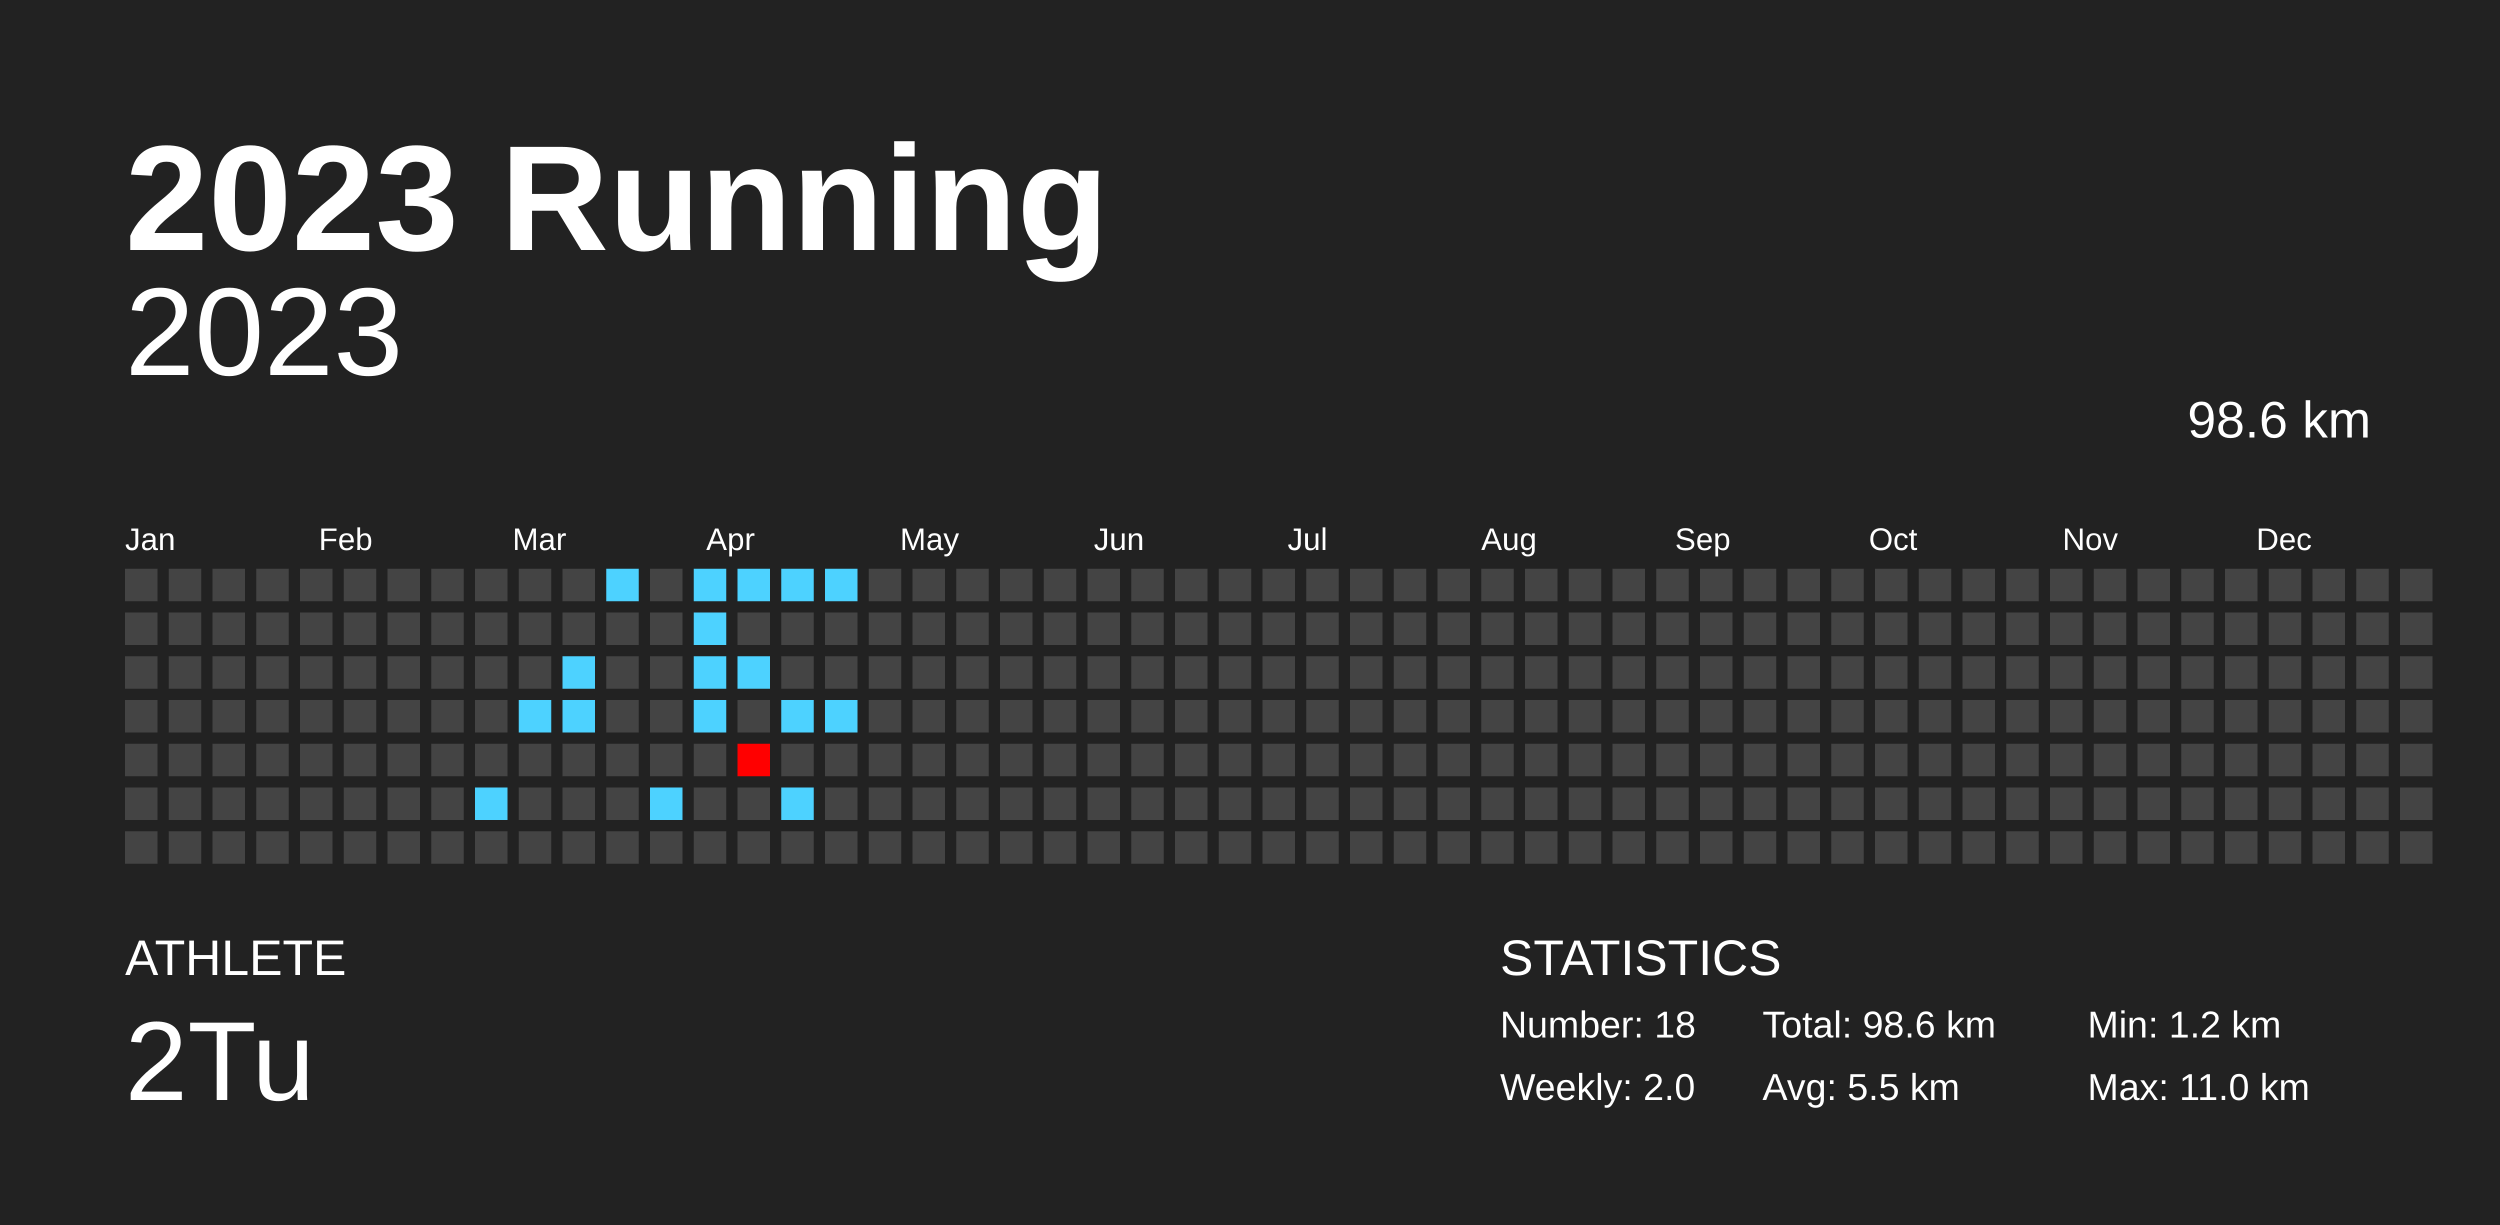
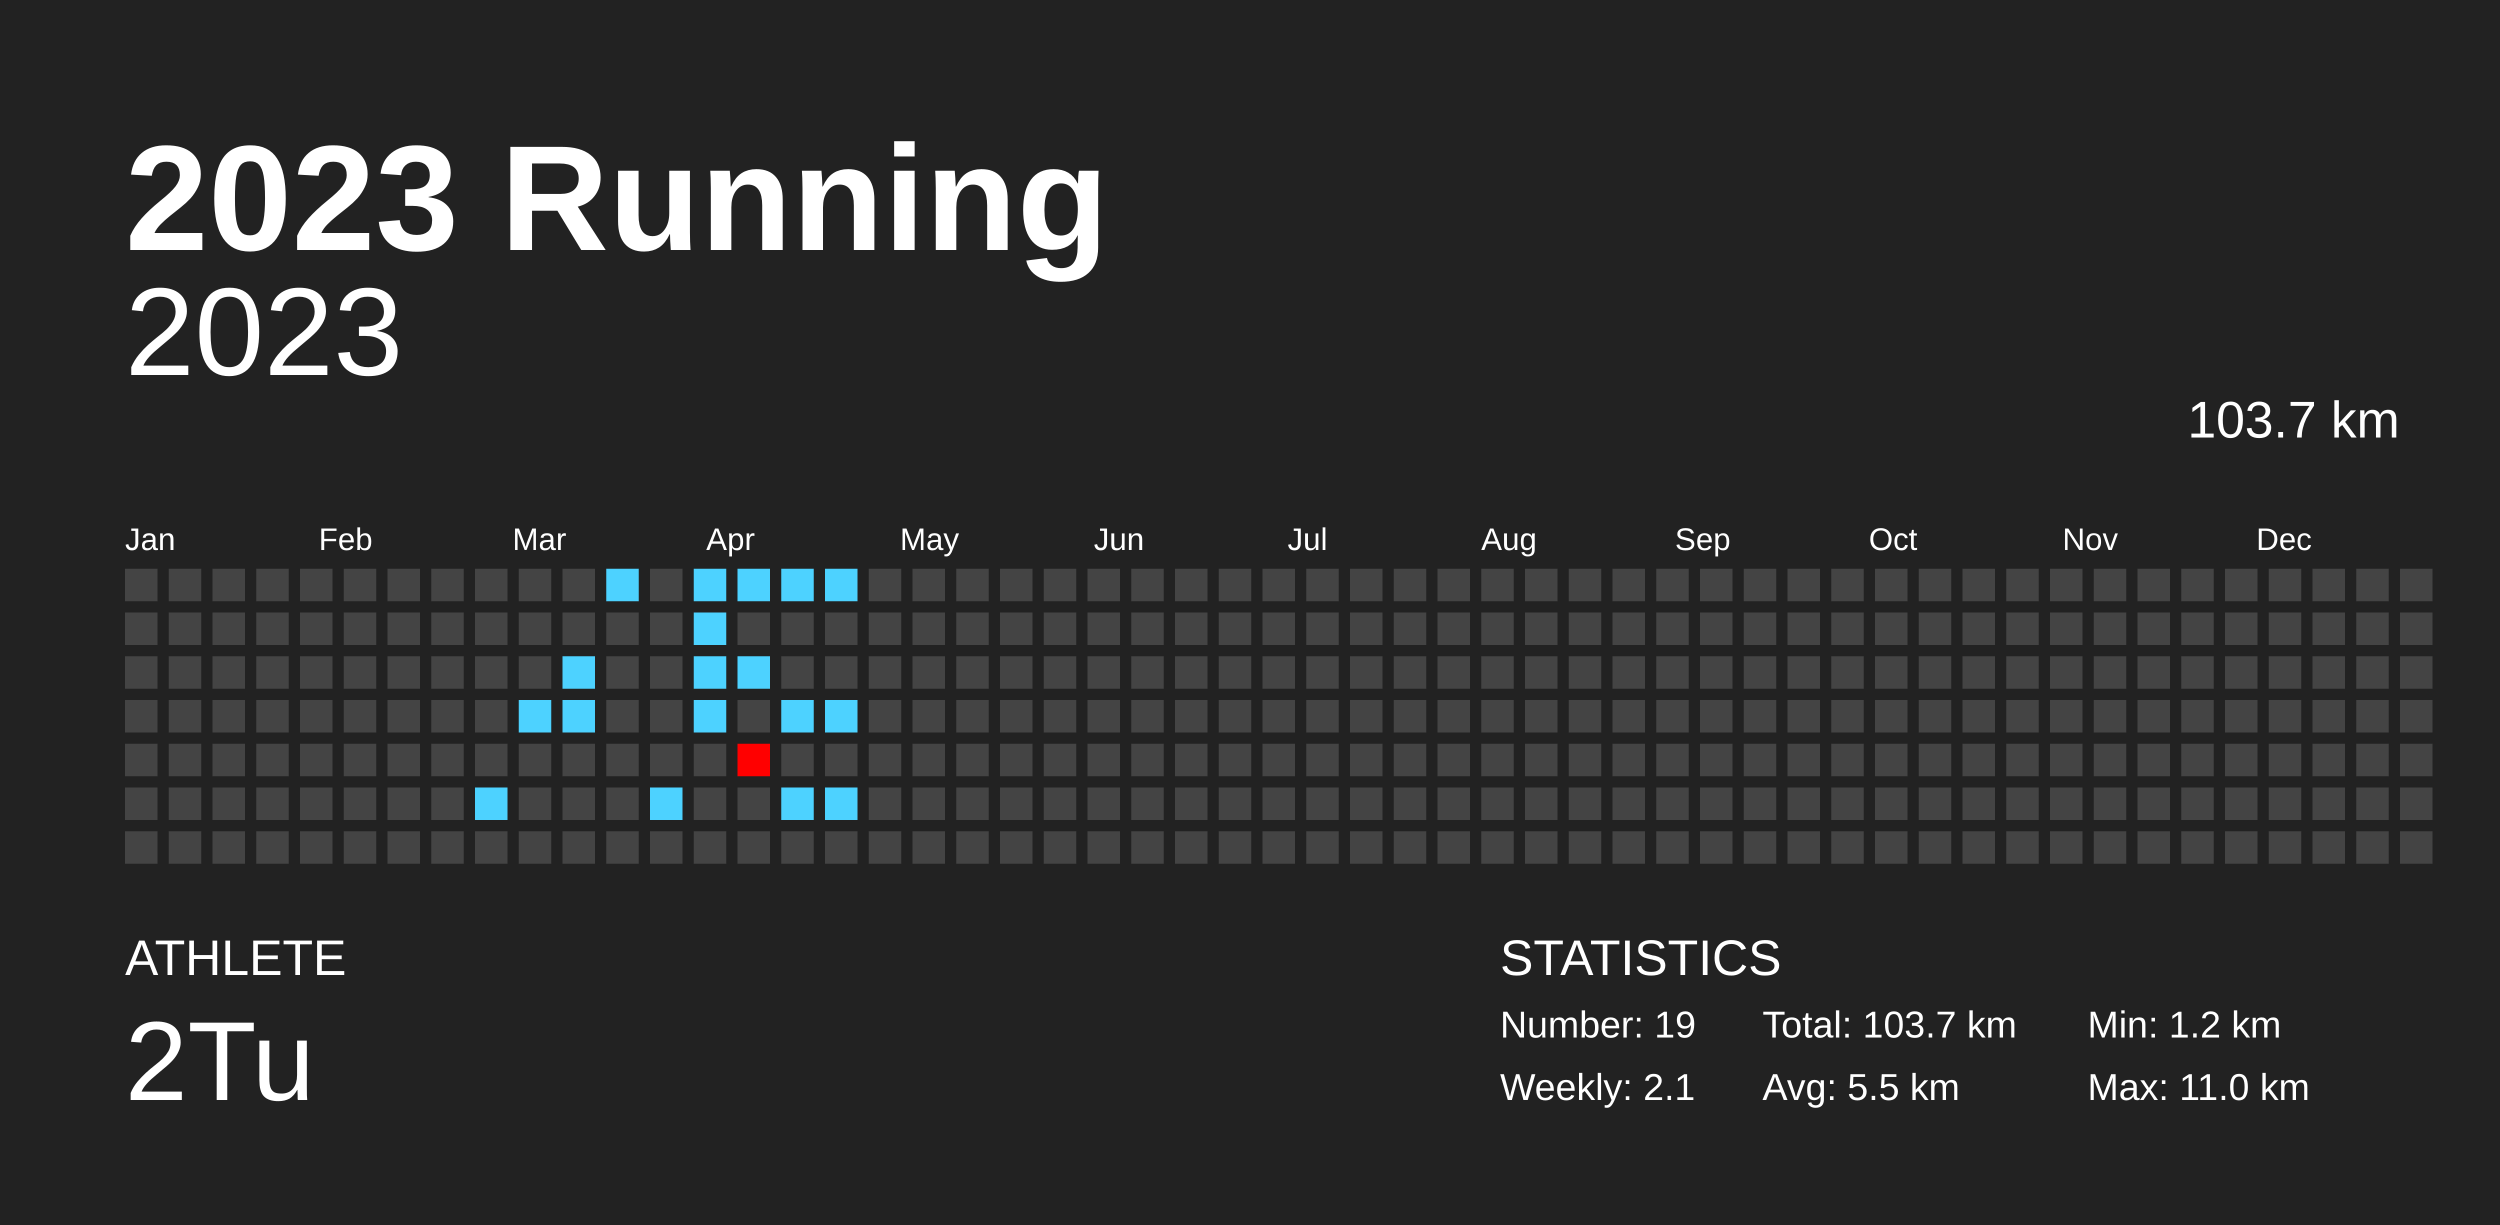
<svg xmlns="http://www.w3.org/2000/svg" baseProfile="full" height="98mm" version="1.1" viewBox="0,0,200,98" width="200mm">
  <defs />
  <rect fill="#222222" height="98" width="200" x="0" y="0" />
  <text fill="#FFFFFF" style="font-size:12px; font-family:Arial; font-weight:bold;" x="10" y="20">2023 Running</text>
  <text fill="#FFFFFF" style="font-size:4px; font-family:Arial" x="10" y="78">ATHLETE</text>
  <text fill="#FFFFFF" style="font-size:9px; font-family:Arial" x="10" y="88">2Tu</text>
  <text fill="#FFFFFF" style="font-size:4px; font-family:Arial" x="120" y="78">STATISTICS</text>
-   <text fill="#FFFFFF" style="font-size:3px; font-family:Arial" x="120" y="83">Number: 18</text>
-   <text fill="#FFFFFF" style="font-size:3px; font-family:Arial" x="120" y="88">Weekly: 2.0</text>
-   <text fill="#FFFFFF" style="font-size:3px; font-family:Arial" x="141" y="83">Total: 98.6 km</text>
+   <text fill="#FFFFFF" style="font-size:3px; font-family:Arial" x="120" y="83">Number: 19</text>
+   <text fill="#FFFFFF" style="font-size:3px; font-family:Arial" x="120" y="88">Weekly: 2.1</text>
+   <text fill="#FFFFFF" style="font-size:3px; font-family:Arial" x="141" y="83">Total: 103.7 km</text>
  <text fill="#FFFFFF" style="font-size:3px; font-family:Arial" x="141" y="88">Avg: 5.5 km</text>
  <text fill="#FFFFFF" style="font-size:3px; font-family:Arial" x="167" y="83">Min: 1.2 km</text>
  <text fill="#FFFFFF" style="font-size:3px; font-family:Arial" x="167" y="88">Max: 11.0 km</text>
  <text alignment-baseline="hanging" fill="#FFFFFF" style="font-size:10.0px; font-family:Arial;" x="10" y="30">2023</text>
-   <text alignment-baseline="hanging" fill="#FFFFFF" style="font-size:4.125px; font-family:Arial;" x="175" y="35">98.6 km</text>
+   <text alignment-baseline="hanging" fill="#FFFFFF" style="font-size:4.125px; font-family:Arial;" x="175" y="35">103.7 km</text>
  <text fill="#FFFFFF" style="font-size:2.5px; font-family:Arial" x="10.0" y="44">Jan</text>
  <text fill="#FFFFFF" style="font-size:2.5px; font-family:Arial" x="25.5" y="44">Feb</text>
  <text fill="#FFFFFF" style="font-size:2.5px; font-family:Arial" x="41.0" y="44">Mar</text>
  <text fill="#FFFFFF" style="font-size:2.5px; font-family:Arial" x="56.5" y="44">Apr</text>
  <text fill="#FFFFFF" style="font-size:2.5px; font-family:Arial" x="72.0" y="44">May</text>
  <text fill="#FFFFFF" style="font-size:2.5px; font-family:Arial" x="87.5" y="44">Jun</text>
  <text fill="#FFFFFF" style="font-size:2.5px; font-family:Arial" x="103.0" y="44">Jul</text>
  <text fill="#FFFFFF" style="font-size:2.5px; font-family:Arial" x="118.5" y="44">Aug</text>
  <text fill="#FFFFFF" style="font-size:2.5px; font-family:Arial" x="134.0" y="44">Sep</text>
  <text fill="#FFFFFF" style="font-size:2.5px; font-family:Arial" x="149.5" y="44">Oct</text>
  <text fill="#FFFFFF" style="font-size:2.5px; font-family:Arial" x="165.0" y="44">Nov</text>
  <text fill="#FFFFFF" style="font-size:2.5px; font-family:Arial" x="180.5" y="44">Dec</text>
  <rect fill="#444444" height="2.6" width="2.6" x="10.0" y="45.5" />
  <rect fill="#444444" height="2.6" width="2.6" x="10.0" y="49.0" />
  <rect fill="#444444" height="2.6" width="2.6" x="10.0" y="52.5" />
  <rect fill="#444444" height="2.6" width="2.6" x="10.0" y="56.0" />
  <rect fill="#444444" height="2.6" width="2.6" x="10.0" y="59.5" />
  <rect fill="#444444" height="2.6" width="2.6" x="10.0" y="63.0" />
  <rect fill="#444444" height="2.6" width="2.6" x="10.0" y="66.5" />
  <rect fill="#444444" height="2.6" width="2.6" x="13.5" y="45.5" />
  <rect fill="#444444" height="2.6" width="2.6" x="13.5" y="49.0" />
  <rect fill="#444444" height="2.6" width="2.6" x="13.5" y="52.5" />
  <rect fill="#444444" height="2.6" width="2.6" x="13.5" y="56.0" />
  <rect fill="#444444" height="2.6" width="2.6" x="13.5" y="59.5" />
  <rect fill="#444444" height="2.6" width="2.6" x="13.5" y="63.0" />
  <rect fill="#444444" height="2.6" width="2.6" x="13.5" y="66.5" />
  <rect fill="#444444" height="2.6" width="2.6" x="17.0" y="45.5" />
  <rect fill="#444444" height="2.6" width="2.6" x="17.0" y="49.0" />
  <rect fill="#444444" height="2.6" width="2.6" x="17.0" y="52.5" />
  <rect fill="#444444" height="2.6" width="2.6" x="17.0" y="56.0" />
  <rect fill="#444444" height="2.6" width="2.6" x="17.0" y="59.5" />
  <rect fill="#444444" height="2.6" width="2.6" x="17.0" y="63.0" />
  <rect fill="#444444" height="2.6" width="2.6" x="17.0" y="66.5" />
  <rect fill="#444444" height="2.6" width="2.6" x="20.5" y="45.5" />
  <rect fill="#444444" height="2.6" width="2.6" x="20.5" y="49.0" />
  <rect fill="#444444" height="2.6" width="2.6" x="20.5" y="52.5" />
  <rect fill="#444444" height="2.6" width="2.6" x="20.5" y="56.0" />
  <rect fill="#444444" height="2.6" width="2.6" x="20.5" y="59.5" />
  <rect fill="#444444" height="2.6" width="2.6" x="20.5" y="63.0" />
  <rect fill="#444444" height="2.6" width="2.6" x="20.5" y="66.5" />
  <rect fill="#444444" height="2.6" width="2.6" x="24.0" y="45.5" />
  <rect fill="#444444" height="2.6" width="2.6" x="24.0" y="49.0" />
  <rect fill="#444444" height="2.6" width="2.6" x="24.0" y="52.5" />
  <rect fill="#444444" height="2.6" width="2.6" x="24.0" y="56.0" />
  <rect fill="#444444" height="2.6" width="2.6" x="24.0" y="59.5" />
  <rect fill="#444444" height="2.6" width="2.6" x="24.0" y="63.0" />
  <rect fill="#444444" height="2.6" width="2.6" x="24.0" y="66.5" />
  <rect fill="#444444" height="2.6" width="2.6" x="27.5" y="45.5" />
  <rect fill="#444444" height="2.6" width="2.6" x="27.5" y="49.0" />
  <rect fill="#444444" height="2.6" width="2.6" x="27.5" y="52.5" />
  <rect fill="#444444" height="2.6" width="2.6" x="27.5" y="56.0" />
  <rect fill="#444444" height="2.6" width="2.6" x="27.5" y="59.5" />
  <rect fill="#444444" height="2.6" width="2.6" x="27.5" y="63.0" />
  <rect fill="#444444" height="2.6" width="2.6" x="27.5" y="66.5" />
  <rect fill="#444444" height="2.6" width="2.6" x="31.0" y="45.5" />
  <rect fill="#444444" height="2.6" width="2.6" x="31.0" y="49.0" />
  <rect fill="#444444" height="2.6" width="2.6" x="31.0" y="52.5" />
  <rect fill="#444444" height="2.6" width="2.6" x="31.0" y="56.0" />
  <rect fill="#444444" height="2.6" width="2.6" x="31.0" y="59.5" />
  <rect fill="#444444" height="2.6" width="2.6" x="31.0" y="63.0" />
  <rect fill="#444444" height="2.6" width="2.6" x="31.0" y="66.5" />
  <rect fill="#444444" height="2.6" width="2.6" x="34.5" y="45.5" />
  <rect fill="#444444" height="2.6" width="2.6" x="34.5" y="49.0" />
  <rect fill="#444444" height="2.6" width="2.6" x="34.5" y="52.5" />
  <rect fill="#444444" height="2.6" width="2.6" x="34.5" y="56.0" />
  <rect fill="#444444" height="2.6" width="2.6" x="34.5" y="59.5" />
  <rect fill="#444444" height="2.6" width="2.6" x="34.5" y="63.0" />
  <rect fill="#444444" height="2.6" width="2.6" x="34.5" y="66.5" />
  <rect fill="#444444" height="2.6" width="2.6" x="38.0" y="45.5" />
  <rect fill="#444444" height="2.6" width="2.6" x="38.0" y="49.0" />
  <rect fill="#444444" height="2.6" width="2.6" x="38.0" y="52.5" />
  <rect fill="#444444" height="2.6" width="2.6" x="38.0" y="56.0" />
  <rect fill="#444444" height="2.6" width="2.6" x="38.0" y="59.5" />
  <rect fill="#4dd2ff" height="2.6" width="2.6" x="38.0" y="63.0" />
  <rect fill="#444444" height="2.6" width="2.6" x="38.0" y="66.5" />
  <rect fill="#444444" height="2.6" width="2.6" x="41.5" y="45.5" />
  <rect fill="#444444" height="2.6" width="2.6" x="41.5" y="49.0" />
  <rect fill="#444444" height="2.6" width="2.6" x="41.5" y="52.5" />
  <rect fill="#4dd2ff" height="2.6" width="2.6" x="41.5" y="56.0" />
  <rect fill="#444444" height="2.6" width="2.6" x="41.5" y="59.5" />
  <rect fill="#444444" height="2.6" width="2.6" x="41.5" y="63.0" />
  <rect fill="#444444" height="2.6" width="2.6" x="41.5" y="66.5" />
  <rect fill="#444444" height="2.6" width="2.6" x="45.0" y="45.5" />
  <rect fill="#444444" height="2.6" width="2.6" x="45.0" y="49.0" />
  <rect fill="#4dd2ff" height="2.6" width="2.6" x="45.0" y="52.5" />
  <rect fill="#4dd2ff" height="2.6" width="2.6" x="45.0" y="56.0" />
  <rect fill="#444444" height="2.6" width="2.6" x="45.0" y="59.5" />
  <rect fill="#444444" height="2.6" width="2.6" x="45.0" y="63.0" />
  <rect fill="#444444" height="2.6" width="2.6" x="45.0" y="66.5" />
  <rect fill="#4dd2ff" height="2.6" width="2.6" x="48.5" y="45.5" />
  <rect fill="#444444" height="2.6" width="2.6" x="48.5" y="49.0" />
  <rect fill="#444444" height="2.6" width="2.6" x="48.5" y="52.5" />
  <rect fill="#444444" height="2.6" width="2.6" x="48.5" y="56.0" />
  <rect fill="#444444" height="2.6" width="2.6" x="48.5" y="59.5" />
  <rect fill="#444444" height="2.6" width="2.6" x="48.5" y="63.0" />
  <rect fill="#444444" height="2.6" width="2.6" x="48.5" y="66.5" />
  <rect fill="#444444" height="2.6" width="2.6" x="52.0" y="45.5" />
  <rect fill="#444444" height="2.6" width="2.6" x="52.0" y="49.0" />
  <rect fill="#444444" height="2.6" width="2.6" x="52.0" y="52.5" />
  <rect fill="#444444" height="2.6" width="2.6" x="52.0" y="56.0" />
  <rect fill="#444444" height="2.6" width="2.6" x="52.0" y="59.5" />
  <rect fill="#4dd2ff" height="2.6" width="2.6" x="52.0" y="63.0" />
  <rect fill="#444444" height="2.6" width="2.6" x="52.0" y="66.5" />
  <rect fill="#4dd2ff" height="2.6" width="2.6" x="55.5" y="45.5" />
  <rect fill="#4dd2ff" height="2.6" width="2.6" x="55.5" y="49.0" />
  <rect fill="#4dd2ff" height="2.6" width="2.6" x="55.5" y="52.5" />
  <rect fill="#4dd2ff" height="2.6" width="2.6" x="55.5" y="56.0" />
  <rect fill="#444444" height="2.6" width="2.6" x="55.5" y="59.5" />
  <rect fill="#444444" height="2.6" width="2.6" x="55.5" y="63.0" />
  <rect fill="#444444" height="2.6" width="2.6" x="55.5" y="66.5" />
  <rect fill="#4dd2ff" height="2.6" width="2.6" x="59.0" y="45.5" />
  <rect fill="#444444" height="2.6" width="2.6" x="59.0" y="49.0" />
  <rect fill="#4dd2ff" height="2.6" width="2.6" x="59.0" y="52.5" />
  <rect fill="#444444" height="2.6" width="2.6" x="59.0" y="56.0" />
  <rect fill="#ff0000" height="2.6" width="2.6" x="59.0" y="59.5" />
  <rect fill="#444444" height="2.6" width="2.6" x="59.0" y="63.0" />
  <rect fill="#444444" height="2.6" width="2.6" x="59.0" y="66.5" />
  <rect fill="#4dd2ff" height="2.6" width="2.6" x="62.5" y="45.5" />
  <rect fill="#444444" height="2.6" width="2.6" x="62.5" y="49.0" />
  <rect fill="#444444" height="2.6" width="2.6" x="62.5" y="52.5" />
  <rect fill="#4dd2ff" height="2.6" width="2.6" x="62.5" y="56.0" />
  <rect fill="#444444" height="2.6" width="2.6" x="62.5" y="59.5" />
  <rect fill="#4dd2ff" height="2.6" width="2.6" x="62.5" y="63.0" />
  <rect fill="#444444" height="2.6" width="2.6" x="62.5" y="66.5" />
  <rect fill="#4dd2ff" height="2.6" width="2.6" x="66.0" y="45.5" />
  <rect fill="#444444" height="2.6" width="2.6" x="66.0" y="49.0" />
  <rect fill="#444444" height="2.6" width="2.6" x="66.0" y="52.5" />
  <rect fill="#4dd2ff" height="2.6" width="2.6" x="66.0" y="56.0" />
  <rect fill="#444444" height="2.6" width="2.6" x="66.0" y="59.5" />
-   <rect fill="#444444" height="2.6" width="2.6" x="66.0" y="63.0" />
+   <rect fill="#4dd2ff" height="2.6" width="2.6" x="66.0" y="63.0" />
  <rect fill="#444444" height="2.6" width="2.6" x="66.0" y="66.5" />
  <rect fill="#444444" height="2.6" width="2.6" x="69.5" y="45.5" />
  <rect fill="#444444" height="2.6" width="2.6" x="69.5" y="49.0" />
  <rect fill="#444444" height="2.6" width="2.6" x="69.5" y="52.5" />
  <rect fill="#444444" height="2.6" width="2.6" x="69.5" y="56.0" />
  <rect fill="#444444" height="2.6" width="2.6" x="69.5" y="59.5" />
  <rect fill="#444444" height="2.6" width="2.6" x="69.5" y="63.0" />
  <rect fill="#444444" height="2.6" width="2.6" x="69.5" y="66.5" />
  <rect fill="#444444" height="2.6" width="2.6" x="73.0" y="45.5" />
  <rect fill="#444444" height="2.6" width="2.6" x="73.0" y="49.0" />
  <rect fill="#444444" height="2.6" width="2.6" x="73.0" y="52.5" />
  <rect fill="#444444" height="2.6" width="2.6" x="73.0" y="56.0" />
  <rect fill="#444444" height="2.6" width="2.6" x="73.0" y="59.5" />
  <rect fill="#444444" height="2.6" width="2.6" x="73.0" y="63.0" />
  <rect fill="#444444" height="2.6" width="2.6" x="73.0" y="66.5" />
  <rect fill="#444444" height="2.6" width="2.6" x="76.5" y="45.5" />
  <rect fill="#444444" height="2.6" width="2.6" x="76.5" y="49.0" />
  <rect fill="#444444" height="2.6" width="2.6" x="76.5" y="52.5" />
  <rect fill="#444444" height="2.6" width="2.6" x="76.5" y="56.0" />
  <rect fill="#444444" height="2.6" width="2.6" x="76.5" y="59.5" />
  <rect fill="#444444" height="2.6" width="2.6" x="76.5" y="63.0" />
  <rect fill="#444444" height="2.6" width="2.6" x="76.5" y="66.5" />
  <rect fill="#444444" height="2.6" width="2.6" x="80.0" y="45.5" />
  <rect fill="#444444" height="2.6" width="2.6" x="80.0" y="49.0" />
  <rect fill="#444444" height="2.6" width="2.6" x="80.0" y="52.5" />
  <rect fill="#444444" height="2.6" width="2.6" x="80.0" y="56.0" />
  <rect fill="#444444" height="2.6" width="2.6" x="80.0" y="59.5" />
  <rect fill="#444444" height="2.6" width="2.6" x="80.0" y="63.0" />
  <rect fill="#444444" height="2.6" width="2.6" x="80.0" y="66.5" />
  <rect fill="#444444" height="2.6" width="2.6" x="83.5" y="45.5" />
  <rect fill="#444444" height="2.6" width="2.6" x="83.5" y="49.0" />
  <rect fill="#444444" height="2.6" width="2.6" x="83.5" y="52.5" />
  <rect fill="#444444" height="2.6" width="2.6" x="83.5" y="56.0" />
  <rect fill="#444444" height="2.6" width="2.6" x="83.5" y="59.5" />
  <rect fill="#444444" height="2.6" width="2.6" x="83.5" y="63.0" />
  <rect fill="#444444" height="2.6" width="2.6" x="83.5" y="66.5" />
  <rect fill="#444444" height="2.6" width="2.6" x="87.0" y="45.5" />
  <rect fill="#444444" height="2.6" width="2.6" x="87.0" y="49.0" />
  <rect fill="#444444" height="2.6" width="2.6" x="87.0" y="52.5" />
  <rect fill="#444444" height="2.6" width="2.6" x="87.0" y="56.0" />
  <rect fill="#444444" height="2.6" width="2.6" x="87.0" y="59.5" />
  <rect fill="#444444" height="2.6" width="2.6" x="87.0" y="63.0" />
  <rect fill="#444444" height="2.6" width="2.6" x="87.0" y="66.5" />
  <rect fill="#444444" height="2.6" width="2.6" x="90.5" y="45.5" />
  <rect fill="#444444" height="2.6" width="2.6" x="90.5" y="49.0" />
  <rect fill="#444444" height="2.6" width="2.6" x="90.5" y="52.5" />
  <rect fill="#444444" height="2.6" width="2.6" x="90.5" y="56.0" />
  <rect fill="#444444" height="2.6" width="2.6" x="90.5" y="59.5" />
  <rect fill="#444444" height="2.6" width="2.6" x="90.5" y="63.0" />
  <rect fill="#444444" height="2.6" width="2.6" x="90.5" y="66.5" />
  <rect fill="#444444" height="2.6" width="2.6" x="94.0" y="45.5" />
  <rect fill="#444444" height="2.6" width="2.6" x="94.0" y="49.0" />
  <rect fill="#444444" height="2.6" width="2.6" x="94.0" y="52.5" />
  <rect fill="#444444" height="2.6" width="2.6" x="94.0" y="56.0" />
  <rect fill="#444444" height="2.6" width="2.6" x="94.0" y="59.5" />
  <rect fill="#444444" height="2.6" width="2.6" x="94.0" y="63.0" />
  <rect fill="#444444" height="2.6" width="2.6" x="94.0" y="66.5" />
  <rect fill="#444444" height="2.6" width="2.6" x="97.5" y="45.5" />
  <rect fill="#444444" height="2.6" width="2.6" x="97.5" y="49.0" />
  <rect fill="#444444" height="2.6" width="2.6" x="97.5" y="52.5" />
  <rect fill="#444444" height="2.6" width="2.6" x="97.5" y="56.0" />
  <rect fill="#444444" height="2.6" width="2.6" x="97.5" y="59.5" />
  <rect fill="#444444" height="2.6" width="2.6" x="97.5" y="63.0" />
  <rect fill="#444444" height="2.6" width="2.6" x="97.5" y="66.5" />
  <rect fill="#444444" height="2.6" width="2.6" x="101.0" y="45.5" />
  <rect fill="#444444" height="2.6" width="2.6" x="101.0" y="49.0" />
  <rect fill="#444444" height="2.6" width="2.6" x="101.0" y="52.5" />
  <rect fill="#444444" height="2.6" width="2.6" x="101.0" y="56.0" />
  <rect fill="#444444" height="2.6" width="2.6" x="101.0" y="59.5" />
  <rect fill="#444444" height="2.6" width="2.6" x="101.0" y="63.0" />
  <rect fill="#444444" height="2.6" width="2.6" x="101.0" y="66.5" />
  <rect fill="#444444" height="2.6" width="2.6" x="104.5" y="45.5" />
  <rect fill="#444444" height="2.6" width="2.6" x="104.5" y="49.0" />
  <rect fill="#444444" height="2.6" width="2.6" x="104.5" y="52.5" />
  <rect fill="#444444" height="2.6" width="2.6" x="104.5" y="56.0" />
  <rect fill="#444444" height="2.6" width="2.6" x="104.5" y="59.5" />
  <rect fill="#444444" height="2.6" width="2.6" x="104.5" y="63.0" />
  <rect fill="#444444" height="2.6" width="2.6" x="104.5" y="66.5" />
  <rect fill="#444444" height="2.6" width="2.6" x="108.0" y="45.5" />
  <rect fill="#444444" height="2.6" width="2.6" x="108.0" y="49.0" />
  <rect fill="#444444" height="2.6" width="2.6" x="108.0" y="52.5" />
  <rect fill="#444444" height="2.6" width="2.6" x="108.0" y="56.0" />
  <rect fill="#444444" height="2.6" width="2.6" x="108.0" y="59.5" />
  <rect fill="#444444" height="2.6" width="2.6" x="108.0" y="63.0" />
  <rect fill="#444444" height="2.6" width="2.6" x="108.0" y="66.5" />
  <rect fill="#444444" height="2.6" width="2.6" x="111.5" y="45.5" />
  <rect fill="#444444" height="2.6" width="2.6" x="111.5" y="49.0" />
  <rect fill="#444444" height="2.6" width="2.6" x="111.5" y="52.5" />
  <rect fill="#444444" height="2.6" width="2.6" x="111.5" y="56.0" />
  <rect fill="#444444" height="2.6" width="2.6" x="111.5" y="59.5" />
  <rect fill="#444444" height="2.6" width="2.6" x="111.5" y="63.0" />
  <rect fill="#444444" height="2.6" width="2.6" x="111.5" y="66.5" />
  <rect fill="#444444" height="2.6" width="2.6" x="115.0" y="45.5" />
  <rect fill="#444444" height="2.6" width="2.6" x="115.0" y="49.0" />
  <rect fill="#444444" height="2.6" width="2.6" x="115.0" y="52.5" />
  <rect fill="#444444" height="2.6" width="2.6" x="115.0" y="56.0" />
  <rect fill="#444444" height="2.6" width="2.6" x="115.0" y="59.5" />
  <rect fill="#444444" height="2.6" width="2.6" x="115.0" y="63.0" />
  <rect fill="#444444" height="2.6" width="2.6" x="115.0" y="66.5" />
  <rect fill="#444444" height="2.6" width="2.6" x="118.5" y="45.5" />
  <rect fill="#444444" height="2.6" width="2.6" x="118.5" y="49.0" />
  <rect fill="#444444" height="2.6" width="2.6" x="118.5" y="52.5" />
  <rect fill="#444444" height="2.6" width="2.6" x="118.5" y="56.0" />
  <rect fill="#444444" height="2.6" width="2.6" x="118.5" y="59.5" />
  <rect fill="#444444" height="2.6" width="2.6" x="118.5" y="63.0" />
  <rect fill="#444444" height="2.6" width="2.6" x="118.5" y="66.5" />
  <rect fill="#444444" height="2.6" width="2.6" x="122.0" y="45.5" />
  <rect fill="#444444" height="2.6" width="2.6" x="122.0" y="49.0" />
  <rect fill="#444444" height="2.6" width="2.6" x="122.0" y="52.5" />
  <rect fill="#444444" height="2.6" width="2.6" x="122.0" y="56.0" />
  <rect fill="#444444" height="2.6" width="2.6" x="122.0" y="59.5" />
  <rect fill="#444444" height="2.6" width="2.6" x="122.0" y="63.0" />
  <rect fill="#444444" height="2.6" width="2.6" x="122.0" y="66.5" />
  <rect fill="#444444" height="2.6" width="2.6" x="125.5" y="45.5" />
  <rect fill="#444444" height="2.6" width="2.6" x="125.5" y="49.0" />
  <rect fill="#444444" height="2.6" width="2.6" x="125.5" y="52.5" />
  <rect fill="#444444" height="2.6" width="2.6" x="125.5" y="56.0" />
  <rect fill="#444444" height="2.6" width="2.6" x="125.5" y="59.5" />
  <rect fill="#444444" height="2.6" width="2.6" x="125.5" y="63.0" />
  <rect fill="#444444" height="2.6" width="2.6" x="125.5" y="66.5" />
  <rect fill="#444444" height="2.6" width="2.6" x="129.0" y="45.5" />
  <rect fill="#444444" height="2.6" width="2.6" x="129.0" y="49.0" />
  <rect fill="#444444" height="2.6" width="2.6" x="129.0" y="52.5" />
  <rect fill="#444444" height="2.6" width="2.6" x="129.0" y="56.0" />
  <rect fill="#444444" height="2.6" width="2.6" x="129.0" y="59.5" />
  <rect fill="#444444" height="2.6" width="2.6" x="129.0" y="63.0" />
  <rect fill="#444444" height="2.6" width="2.6" x="129.0" y="66.5" />
  <rect fill="#444444" height="2.6" width="2.6" x="132.5" y="45.5" />
  <rect fill="#444444" height="2.6" width="2.6" x="132.5" y="49.0" />
  <rect fill="#444444" height="2.6" width="2.6" x="132.5" y="52.5" />
  <rect fill="#444444" height="2.6" width="2.6" x="132.5" y="56.0" />
  <rect fill="#444444" height="2.6" width="2.6" x="132.5" y="59.5" />
  <rect fill="#444444" height="2.6" width="2.6" x="132.5" y="63.0" />
  <rect fill="#444444" height="2.6" width="2.6" x="132.5" y="66.5" />
  <rect fill="#444444" height="2.6" width="2.6" x="136.0" y="45.5" />
  <rect fill="#444444" height="2.6" width="2.6" x="136.0" y="49.0" />
  <rect fill="#444444" height="2.6" width="2.6" x="136.0" y="52.5" />
  <rect fill="#444444" height="2.6" width="2.6" x="136.0" y="56.0" />
  <rect fill="#444444" height="2.6" width="2.6" x="136.0" y="59.5" />
  <rect fill="#444444" height="2.6" width="2.6" x="136.0" y="63.0" />
  <rect fill="#444444" height="2.6" width="2.6" x="136.0" y="66.5" />
  <rect fill="#444444" height="2.6" width="2.6" x="139.5" y="45.5" />
  <rect fill="#444444" height="2.6" width="2.6" x="139.5" y="49.0" />
  <rect fill="#444444" height="2.6" width="2.6" x="139.5" y="52.5" />
  <rect fill="#444444" height="2.6" width="2.6" x="139.5" y="56.0" />
  <rect fill="#444444" height="2.6" width="2.6" x="139.5" y="59.5" />
  <rect fill="#444444" height="2.6" width="2.6" x="139.5" y="63.0" />
  <rect fill="#444444" height="2.6" width="2.6" x="139.5" y="66.5" />
  <rect fill="#444444" height="2.6" width="2.6" x="143.0" y="45.5" />
  <rect fill="#444444" height="2.6" width="2.6" x="143.0" y="49.0" />
  <rect fill="#444444" height="2.6" width="2.6" x="143.0" y="52.5" />
  <rect fill="#444444" height="2.6" width="2.6" x="143.0" y="56.0" />
  <rect fill="#444444" height="2.6" width="2.6" x="143.0" y="59.5" />
  <rect fill="#444444" height="2.6" width="2.6" x="143.0" y="63.0" />
  <rect fill="#444444" height="2.6" width="2.6" x="143.0" y="66.5" />
  <rect fill="#444444" height="2.6" width="2.6" x="146.5" y="45.5" />
  <rect fill="#444444" height="2.6" width="2.6" x="146.5" y="49.0" />
  <rect fill="#444444" height="2.6" width="2.6" x="146.5" y="52.5" />
  <rect fill="#444444" height="2.6" width="2.6" x="146.5" y="56.0" />
  <rect fill="#444444" height="2.6" width="2.6" x="146.5" y="59.5" />
  <rect fill="#444444" height="2.6" width="2.6" x="146.5" y="63.0" />
  <rect fill="#444444" height="2.6" width="2.6" x="146.5" y="66.5" />
  <rect fill="#444444" height="2.6" width="2.6" x="150.0" y="45.5" />
  <rect fill="#444444" height="2.6" width="2.6" x="150.0" y="49.0" />
  <rect fill="#444444" height="2.6" width="2.6" x="150.0" y="52.5" />
  <rect fill="#444444" height="2.6" width="2.6" x="150.0" y="56.0" />
  <rect fill="#444444" height="2.6" width="2.6" x="150.0" y="59.5" />
  <rect fill="#444444" height="2.6" width="2.6" x="150.0" y="63.0" />
  <rect fill="#444444" height="2.6" width="2.6" x="150.0" y="66.5" />
  <rect fill="#444444" height="2.6" width="2.6" x="153.5" y="45.5" />
  <rect fill="#444444" height="2.6" width="2.6" x="153.5" y="49.0" />
  <rect fill="#444444" height="2.6" width="2.6" x="153.5" y="52.5" />
  <rect fill="#444444" height="2.6" width="2.6" x="153.5" y="56.0" />
  <rect fill="#444444" height="2.6" width="2.6" x="153.5" y="59.5" />
  <rect fill="#444444" height="2.6" width="2.6" x="153.5" y="63.0" />
  <rect fill="#444444" height="2.6" width="2.6" x="153.5" y="66.5" />
  <rect fill="#444444" height="2.6" width="2.6" x="157.0" y="45.5" />
  <rect fill="#444444" height="2.6" width="2.6" x="157.0" y="49.0" />
  <rect fill="#444444" height="2.6" width="2.6" x="157.0" y="52.5" />
  <rect fill="#444444" height="2.6" width="2.6" x="157.0" y="56.0" />
  <rect fill="#444444" height="2.6" width="2.6" x="157.0" y="59.5" />
  <rect fill="#444444" height="2.6" width="2.6" x="157.0" y="63.0" />
  <rect fill="#444444" height="2.6" width="2.6" x="157.0" y="66.5" />
  <rect fill="#444444" height="2.6" width="2.6" x="160.5" y="45.5" />
  <rect fill="#444444" height="2.6" width="2.6" x="160.5" y="49.0" />
  <rect fill="#444444" height="2.6" width="2.6" x="160.5" y="52.5" />
  <rect fill="#444444" height="2.6" width="2.6" x="160.5" y="56.0" />
  <rect fill="#444444" height="2.6" width="2.6" x="160.5" y="59.5" />
  <rect fill="#444444" height="2.6" width="2.6" x="160.5" y="63.0" />
  <rect fill="#444444" height="2.6" width="2.6" x="160.5" y="66.5" />
  <rect fill="#444444" height="2.6" width="2.6" x="164.0" y="45.5" />
  <rect fill="#444444" height="2.6" width="2.6" x="164.0" y="49.0" />
  <rect fill="#444444" height="2.6" width="2.6" x="164.0" y="52.5" />
  <rect fill="#444444" height="2.6" width="2.6" x="164.0" y="56.0" />
  <rect fill="#444444" height="2.6" width="2.6" x="164.0" y="59.5" />
  <rect fill="#444444" height="2.6" width="2.6" x="164.0" y="63.0" />
  <rect fill="#444444" height="2.6" width="2.6" x="164.0" y="66.5" />
  <rect fill="#444444" height="2.6" width="2.6" x="167.5" y="45.5" />
  <rect fill="#444444" height="2.6" width="2.6" x="167.5" y="49.0" />
  <rect fill="#444444" height="2.6" width="2.6" x="167.5" y="52.5" />
  <rect fill="#444444" height="2.6" width="2.6" x="167.5" y="56.0" />
  <rect fill="#444444" height="2.6" width="2.6" x="167.5" y="59.5" />
  <rect fill="#444444" height="2.6" width="2.6" x="167.5" y="63.0" />
  <rect fill="#444444" height="2.6" width="2.6" x="167.5" y="66.5" />
  <rect fill="#444444" height="2.6" width="2.6" x="171.0" y="45.5" />
  <rect fill="#444444" height="2.6" width="2.6" x="171.0" y="49.0" />
  <rect fill="#444444" height="2.6" width="2.6" x="171.0" y="52.5" />
  <rect fill="#444444" height="2.6" width="2.6" x="171.0" y="56.0" />
  <rect fill="#444444" height="2.6" width="2.6" x="171.0" y="59.5" />
  <rect fill="#444444" height="2.6" width="2.6" x="171.0" y="63.0" />
  <rect fill="#444444" height="2.6" width="2.6" x="171.0" y="66.5" />
  <rect fill="#444444" height="2.6" width="2.6" x="174.5" y="45.5" />
  <rect fill="#444444" height="2.6" width="2.6" x="174.5" y="49.0" />
  <rect fill="#444444" height="2.6" width="2.6" x="174.5" y="52.5" />
  <rect fill="#444444" height="2.6" width="2.6" x="174.5" y="56.0" />
  <rect fill="#444444" height="2.6" width="2.6" x="174.5" y="59.5" />
  <rect fill="#444444" height="2.6" width="2.6" x="174.5" y="63.0" />
  <rect fill="#444444" height="2.6" width="2.6" x="174.5" y="66.5" />
  <rect fill="#444444" height="2.6" width="2.6" x="178.0" y="45.5" />
  <rect fill="#444444" height="2.6" width="2.6" x="178.0" y="49.0" />
  <rect fill="#444444" height="2.6" width="2.6" x="178.0" y="52.5" />
  <rect fill="#444444" height="2.6" width="2.6" x="178.0" y="56.0" />
  <rect fill="#444444" height="2.6" width="2.6" x="178.0" y="59.5" />
  <rect fill="#444444" height="2.6" width="2.6" x="178.0" y="63.0" />
  <rect fill="#444444" height="2.6" width="2.6" x="178.0" y="66.5" />
  <rect fill="#444444" height="2.6" width="2.6" x="181.5" y="45.5" />
  <rect fill="#444444" height="2.6" width="2.6" x="181.5" y="49.0" />
  <rect fill="#444444" height="2.6" width="2.6" x="181.5" y="52.5" />
  <rect fill="#444444" height="2.6" width="2.6" x="181.5" y="56.0" />
  <rect fill="#444444" height="2.6" width="2.6" x="181.5" y="59.5" />
  <rect fill="#444444" height="2.6" width="2.6" x="181.5" y="63.0" />
  <rect fill="#444444" height="2.6" width="2.6" x="181.5" y="66.5" />
  <rect fill="#444444" height="2.6" width="2.6" x="185.0" y="45.5" />
  <rect fill="#444444" height="2.6" width="2.6" x="185.0" y="49.0" />
  <rect fill="#444444" height="2.6" width="2.6" x="185.0" y="52.5" />
  <rect fill="#444444" height="2.6" width="2.6" x="185.0" y="56.0" />
  <rect fill="#444444" height="2.6" width="2.6" x="185.0" y="59.5" />
  <rect fill="#444444" height="2.6" width="2.6" x="185.0" y="63.0" />
  <rect fill="#444444" height="2.6" width="2.6" x="185.0" y="66.5" />
  <rect fill="#444444" height="2.6" width="2.6" x="188.5" y="45.5" />
  <rect fill="#444444" height="2.6" width="2.6" x="188.5" y="49.0" />
  <rect fill="#444444" height="2.6" width="2.6" x="188.5" y="52.5" />
  <rect fill="#444444" height="2.6" width="2.6" x="188.5" y="56.0" />
  <rect fill="#444444" height="2.6" width="2.6" x="188.5" y="59.5" />
  <rect fill="#444444" height="2.6" width="2.6" x="188.5" y="63.0" />
  <rect fill="#444444" height="2.6" width="2.6" x="188.5" y="66.5" />
  <rect fill="#444444" height="2.6" width="2.6" x="192.0" y="45.5" />
  <rect fill="#444444" height="2.6" width="2.6" x="192.0" y="49.0" />
  <rect fill="#444444" height="2.6" width="2.6" x="192.0" y="52.5" />
  <rect fill="#444444" height="2.6" width="2.6" x="192.0" y="56.0" />
  <rect fill="#444444" height="2.6" width="2.6" x="192.0" y="59.5" />
  <rect fill="#444444" height="2.6" width="2.6" x="192.0" y="63.0" />
  <rect fill="#444444" height="2.6" width="2.6" x="192.0" y="66.5" />
</svg>
